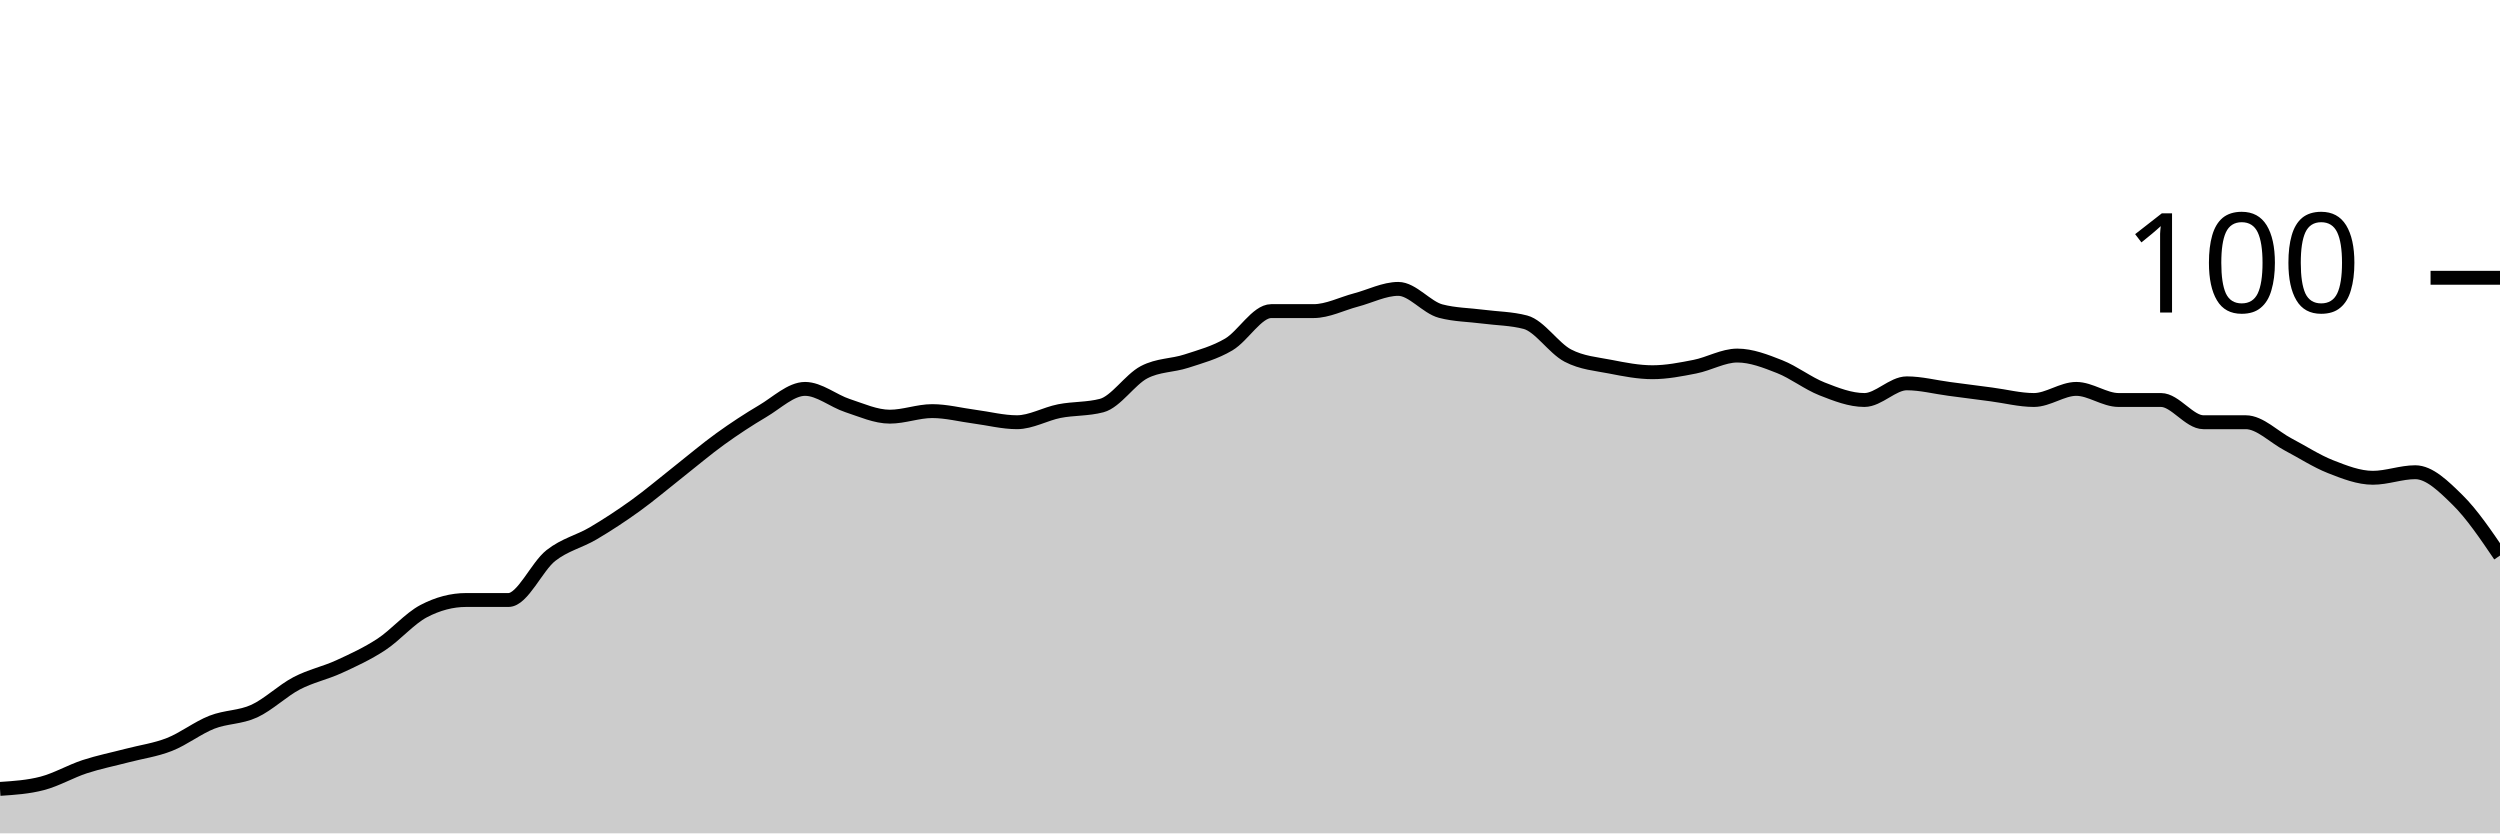
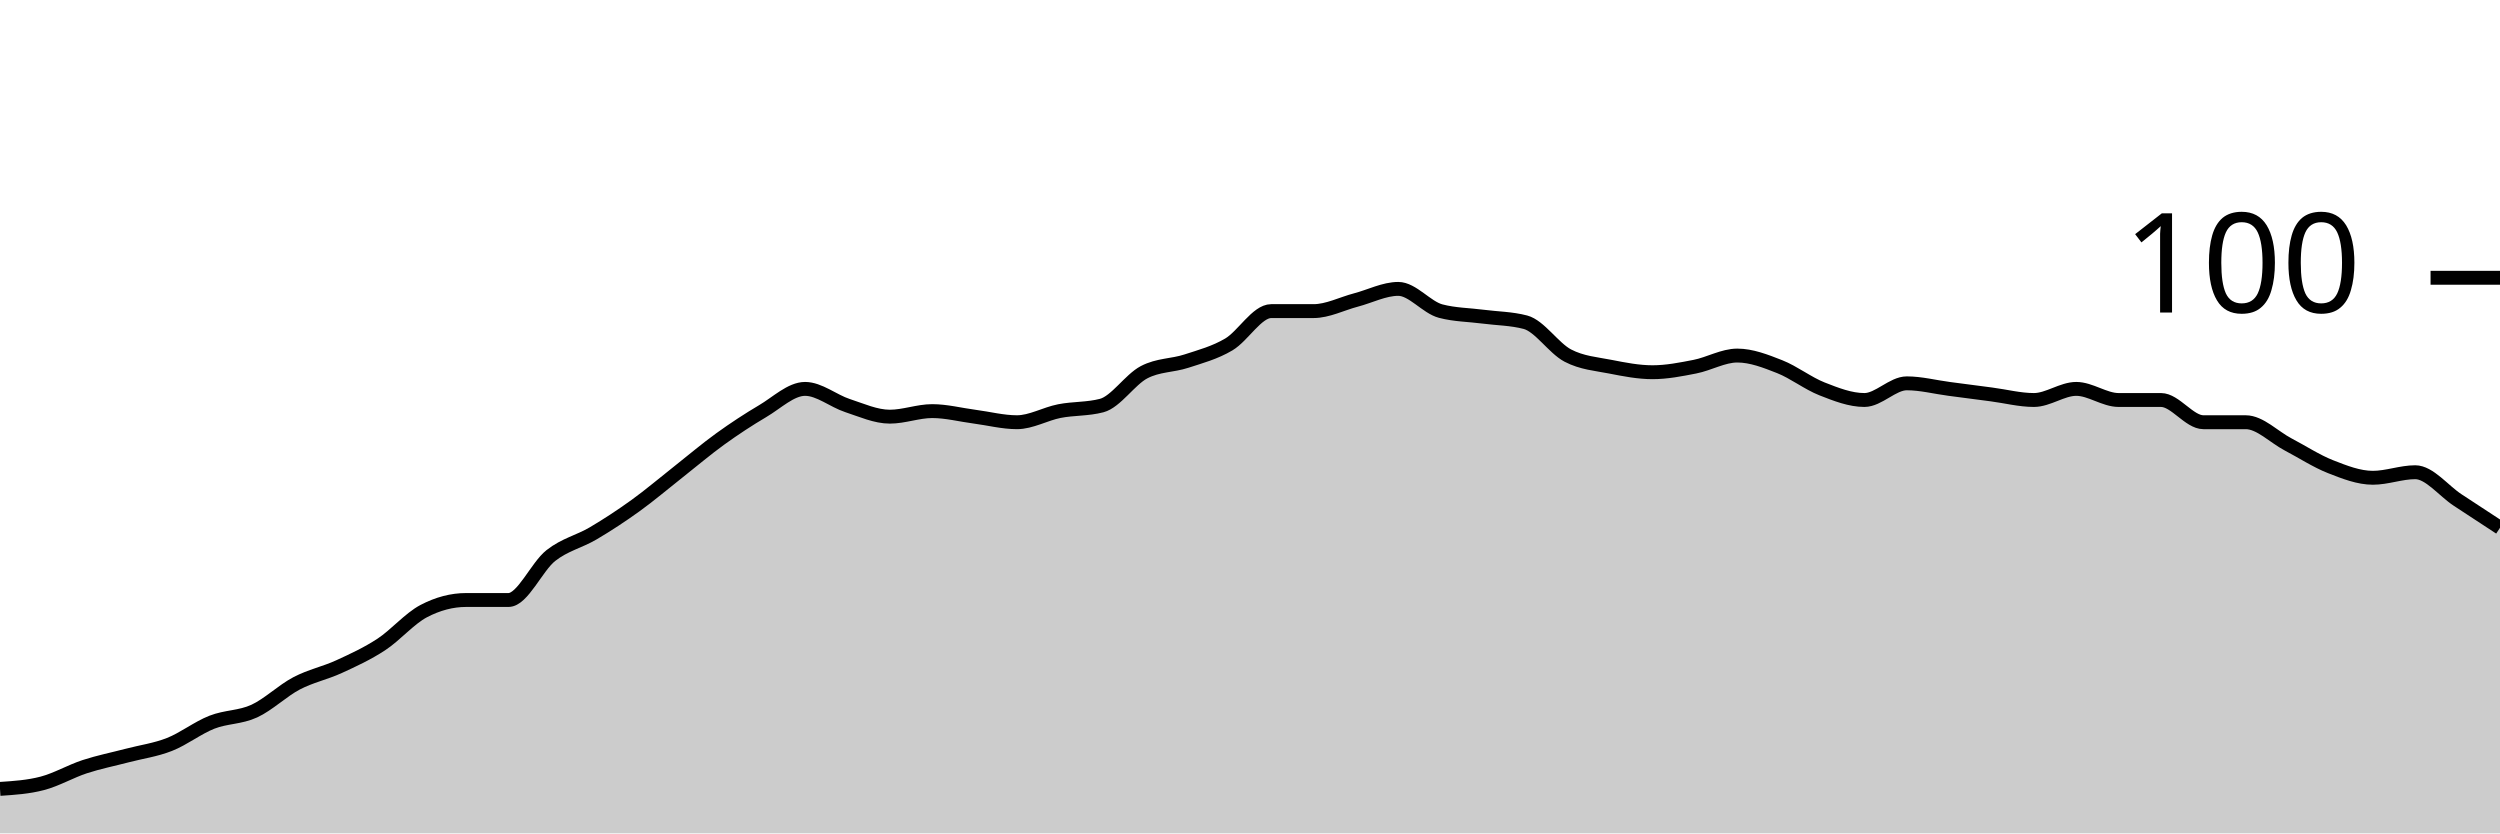
<svg xmlns="http://www.w3.org/2000/svg" viewBox="0 0 180 60">
  <g transform="translate(0,20)">
-     <path class="area" fill="rgba(0, 0, 0, 0.2)" d="M0,36.8C1.017,36.733,2.034,36.667,3.051,36.4C4.068,36.133,5.085,35.533,6.102,35.2C7.119,34.867,8.136,34.667,9.153,34.4C10.169,34.133,11.186,34,12.203,33.6C13.22,33.2,14.237,32.4,15.254,32C16.271,31.6,17.288,31.667,18.305,31.2C19.322,30.733,20.339,29.733,21.356,29.2C22.373,28.667,23.39,28.467,24.407,28C25.424,27.533,26.441,27.067,27.458,26.4C28.475,25.733,29.492,24.533,30.508,24C31.525,23.467,32.542,23.2,33.559,23.2C34.576,23.2,35.593,23.2,36.61,23.2C37.627,23.2,38.644,20.8,39.661,20C40.678,19.2,41.695,19,42.712,18.4C43.729,17.8,44.746,17.133,45.763,16.4C46.78,15.667,47.797,14.8,48.814,14C49.831,13.2,50.847,12.333,51.864,11.6C52.881,10.867,53.898,10.2,54.915,9.6C55.932,9,56.949,8,57.966,8C58.983,8,60,8.867,61.017,9.2C62.034,9.533,63.051,10,64.068,10C65.085,10,66.102,9.6,67.119,9.6C68.136,9.6,69.153,9.867,70.169,10C71.186,10.133,72.203,10.4,73.22,10.4C74.237,10.4,75.254,9.8,76.271,9.6C77.288,9.4,78.305,9.467,79.322,9.2C80.339,8.933,81.356,7.333,82.373,6.8C83.39,6.267,84.407,6.333,85.424,6C86.441,5.667,87.458,5.4,88.475,4.8C89.492,4.2,90.508,2.4,91.525,2.4C92.542,2.4,93.559,2.4,94.576,2.4C95.593,2.4,96.61,1.867,97.627,1.6C98.644,1.333,99.661,0.8,100.678,0.8C101.695,0.8,102.712,2.133,103.729,2.4C104.746,2.667,105.763,2.667,106.78,2.8C107.797,2.933,108.814,2.933,109.831,3.2C110.847,3.467,111.864,5.067,112.881,5.6C113.898,6.133,114.915,6.2,115.932,6.4C116.949,6.6,117.966,6.8,118.983,6.8C120,6.8,121.017,6.6,122.034,6.4C123.051,6.2,124.068,5.6,125.085,5.6C126.102,5.6,127.119,6,128.136,6.4C129.153,6.8,130.169,7.6,131.186,8C132.203,8.4,133.22,8.8,134.237,8.8C135.254,8.8,136.271,7.6,137.288,7.6C138.305,7.6,139.322,7.867,140.339,8C141.356,8.133,142.373,8.267,143.39,8.4C144.407,8.533,145.424,8.8,146.441,8.8C147.458,8.8,148.475,8,149.492,8C150.508,8,151.525,8.8,152.542,8.8C153.559,8.8,154.576,8.8,155.593,8.8C156.61,8.8,157.627,10.4,158.644,10.4C159.661,10.4,160.678,10.4,161.695,10.4C162.712,10.4,163.729,11.467,164.746,12C165.763,12.533,166.78,13.2,167.797,13.6C168.814,14,169.831,14.4,170.847,14.4C171.864,14.4,172.881,14,173.898,14C174.915,14,175.932,15,176.949,16C177.966,17,178.983,18.5,180,20L180,40C178.983,40,177.966,40,176.949,40C175.932,40,174.915,40,173.898,40C172.881,40,171.864,40,170.847,40C169.831,40,168.814,40,167.797,40C166.78,40,165.763,40,164.746,40C163.729,40,162.712,40,161.695,40C160.678,40,159.661,40,158.644,40C157.627,40,156.61,40,155.593,40C154.576,40,153.559,40,152.542,40C151.525,40,150.508,40,149.492,40C148.475,40,147.458,40,146.441,40C145.424,40,144.407,40,143.39,40C142.373,40,141.356,40,140.339,40C139.322,40,138.305,40,137.288,40C136.271,40,135.254,40,134.237,40C133.22,40,132.203,40,131.186,40C130.169,40,129.153,40,128.136,40C127.119,40,126.102,40,125.085,40C124.068,40,123.051,40,122.034,40C121.017,40,120,40,118.983,40C117.966,40,116.949,40,115.932,40C114.915,40,113.898,40,112.881,40C111.864,40,110.847,40,109.831,40C108.814,40,107.797,40,106.78,40C105.763,40,104.746,40,103.729,40C102.712,40,101.695,40,100.678,40C99.661,40,98.644,40,97.627,40C96.61,40,95.593,40,94.576,40C93.559,40,92.542,40,91.525,40C90.508,40,89.492,40,88.475,40C87.458,40,86.441,40,85.424,40C84.407,40,83.39,40,82.373,40C81.356,40,80.339,40,79.322,40C78.305,40,77.288,40,76.271,40C75.254,40,74.237,40,73.22,40C72.203,40,71.186,40,70.169,40C69.153,40,68.136,40,67.119,40C66.102,40,65.085,40,64.068,40C63.051,40,62.034,40,61.017,40C60,40,58.983,40,57.966,40C56.949,40,55.932,40,54.915,40C53.898,40,52.881,40,51.864,40C50.847,40,49.831,40,48.814,40C47.797,40,46.78,40,45.763,40C44.746,40,43.729,40,42.712,40C41.695,40,40.678,40,39.661,40C38.644,40,37.627,40,36.61,40C35.593,40,34.576,40,33.559,40C32.542,40,31.525,40,30.508,40C29.492,40,28.475,40,27.458,40C26.441,40,25.424,40,24.407,40C23.39,40,22.373,40,21.356,40C20.339,40,19.322,40,18.305,40C17.288,40,16.271,40,15.254,40C14.237,40,13.22,40,12.203,40C11.186,40,10.169,40,9.153,40C8.136,40,7.119,40,6.102,40C5.085,40,4.068,40,3.051,40C2.034,40,1.017,40,0,40Z" />
-     <path class="line" stroke="black" fill="none" d="M0,36.8C1.017,36.733,2.034,36.667,3.051,36.4C4.068,36.133,5.085,35.533,6.102,35.2C7.119,34.867,8.136,34.667,9.153,34.4C10.169,34.133,11.186,34,12.203,33.6C13.22,33.2,14.237,32.4,15.254,32C16.271,31.6,17.288,31.667,18.305,31.2C19.322,30.733,20.339,29.733,21.356,29.2C22.373,28.667,23.39,28.467,24.407,28C25.424,27.533,26.441,27.067,27.458,26.4C28.475,25.733,29.492,24.533,30.508,24C31.525,23.467,32.542,23.2,33.559,23.2C34.576,23.2,35.593,23.2,36.61,23.2C37.627,23.2,38.644,20.8,39.661,20C40.678,19.2,41.695,19,42.712,18.4C43.729,17.8,44.746,17.133,45.763,16.4C46.78,15.667,47.797,14.8,48.814,14C49.831,13.2,50.847,12.333,51.864,11.6C52.881,10.867,53.898,10.2,54.915,9.6C55.932,9,56.949,8,57.966,8C58.983,8,60,8.867,61.017,9.2C62.034,9.533,63.051,10,64.068,10C65.085,10,66.102,9.6,67.119,9.6C68.136,9.6,69.153,9.867,70.169,10C71.186,10.133,72.203,10.4,73.22,10.4C74.237,10.4,75.254,9.8,76.271,9.6C77.288,9.4,78.305,9.467,79.322,9.2C80.339,8.933,81.356,7.333,82.373,6.8C83.39,6.267,84.407,6.333,85.424,6C86.441,5.667,87.458,5.4,88.475,4.8C89.492,4.2,90.508,2.4,91.525,2.4C92.542,2.4,93.559,2.4,94.576,2.4C95.593,2.4,96.61,1.867,97.627,1.6C98.644,1.333,99.661,0.8,100.678,0.8C101.695,0.8,102.712,2.133,103.729,2.4C104.746,2.667,105.763,2.667,106.78,2.8C107.797,2.933,108.814,2.933,109.831,3.2C110.847,3.467,111.864,5.067,112.881,5.6C113.898,6.133,114.915,6.2,115.932,6.4C116.949,6.6,117.966,6.8,118.983,6.8C120,6.8,121.017,6.6,122.034,6.4C123.051,6.2,124.068,5.6,125.085,5.6C126.102,5.6,127.119,6,128.136,6.4C129.153,6.8,130.169,7.6,131.186,8C132.203,8.4,133.22,8.8,134.237,8.8C135.254,8.8,136.271,7.6,137.288,7.6C138.305,7.6,139.322,7.867,140.339,8C141.356,8.133,142.373,8.267,143.39,8.4C144.407,8.533,145.424,8.8,146.441,8.8C147.458,8.8,148.475,8,149.492,8C150.508,8,151.525,8.8,152.542,8.8C153.559,8.8,154.576,8.8,155.593,8.8C156.61,8.8,157.627,10.4,158.644,10.4C159.661,10.4,160.678,10.4,161.695,10.4C162.712,10.4,163.729,11.467,164.746,12C165.763,12.533,166.78,13.2,167.797,13.6C168.814,14,169.831,14.4,170.847,14.4C171.864,14.4,172.881,14,173.898,14C174.915,14,175.932,15,176.949,16C177.966,17,178.983,18.5,180,20" />
+     <path class="area" fill="rgba(0, 0, 0, 0.2)" d="M0,36.8C1.017,36.733,2.034,36.667,3.051,36.4C4.068,36.133,5.085,35.533,6.102,35.2C7.119,34.867,8.136,34.667,9.153,34.4C10.169,34.133,11.186,34,12.203,33.6C13.22,33.2,14.237,32.4,15.254,32C16.271,31.6,17.288,31.667,18.305,31.2C19.322,30.733,20.339,29.733,21.356,29.2C22.373,28.667,23.39,28.467,24.407,28C25.424,27.533,26.441,27.067,27.458,26.4C28.475,25.733,29.492,24.533,30.508,24C31.525,23.467,32.542,23.2,33.559,23.2C34.576,23.2,35.593,23.2,36.61,23.2C37.627,23.2,38.644,20.8,39.661,20C40.678,19.2,41.695,19,42.712,18.4C43.729,17.8,44.746,17.133,45.763,16.4C46.78,15.667,47.797,14.8,48.814,14C49.831,13.2,50.847,12.333,51.864,11.6C52.881,10.867,53.898,10.2,54.915,9.6C55.932,9,56.949,8,57.966,8C58.983,8,60,8.867,61.017,9.2C62.034,9.533,63.051,10,64.068,10C65.085,10,66.102,9.6,67.119,9.6C68.136,9.6,69.153,9.867,70.169,10C71.186,10.133,72.203,10.4,73.22,10.4C74.237,10.4,75.254,9.8,76.271,9.6C77.288,9.4,78.305,9.467,79.322,9.2C80.339,8.933,81.356,7.333,82.373,6.8C83.39,6.267,84.407,6.333,85.424,6C86.441,5.667,87.458,5.4,88.475,4.8C89.492,4.2,90.508,2.4,91.525,2.4C92.542,2.4,93.559,2.4,94.576,2.4C95.593,2.4,96.61,1.867,97.627,1.6C98.644,1.333,99.661,0.8,100.678,0.8C101.695,0.8,102.712,2.133,103.729,2.4C104.746,2.667,105.763,2.667,106.78,2.8C107.797,2.933,108.814,2.933,109.831,3.2C110.847,3.467,111.864,5.067,112.881,5.6C113.898,6.133,114.915,6.2,115.932,6.4C116.949,6.6,117.966,6.8,118.983,6.8C120,6.8,121.017,6.6,122.034,6.4C123.051,6.2,124.068,5.6,125.085,5.6C126.102,5.6,127.119,6,128.136,6.4C129.153,6.8,130.169,7.6,131.186,8C132.203,8.4,133.22,8.8,134.237,8.8C135.254,8.8,136.271,7.6,137.288,7.6C138.305,7.6,139.322,7.867,140.339,8C141.356,8.133,142.373,8.267,143.39,8.4C144.407,8.533,145.424,8.8,146.441,8.8C147.458,8.8,148.475,8,149.492,8C150.508,8,151.525,8.8,152.542,8.8C153.559,8.8,154.576,8.8,155.593,8.8C156.61,8.8,157.627,10.4,158.644,10.4C159.661,10.4,160.678,10.4,161.695,10.4C162.712,10.4,163.729,11.467,164.746,12C165.763,12.533,166.78,13.2,167.797,13.6C168.814,14,169.831,14.4,170.847,14.4C171.864,14.4,172.881,14,173.898,14C174.915,14,175.932,15.333,176.949,16C177.966,16.667,178.983,17.333,180,18L180,40C178.983,40,177.966,40,176.949,40C175.932,40,174.915,40,173.898,40C172.881,40,171.864,40,170.847,40C169.831,40,168.814,40,167.797,40C166.78,40,165.763,40,164.746,40C163.729,40,162.712,40,161.695,40C160.678,40,159.661,40,158.644,40C157.627,40,156.61,40,155.593,40C154.576,40,153.559,40,152.542,40C151.525,40,150.508,40,149.492,40C148.475,40,147.458,40,146.441,40C145.424,40,144.407,40,143.39,40C142.373,40,141.356,40,140.339,40C139.322,40,138.305,40,137.288,40C136.271,40,135.254,40,134.237,40C133.22,40,132.203,40,131.186,40C130.169,40,129.153,40,128.136,40C127.119,40,126.102,40,125.085,40C124.068,40,123.051,40,122.034,40C121.017,40,120,40,118.983,40C117.966,40,116.949,40,115.932,40C114.915,40,113.898,40,112.881,40C111.864,40,110.847,40,109.831,40C108.814,40,107.797,40,106.78,40C105.763,40,104.746,40,103.729,40C102.712,40,101.695,40,100.678,40C99.661,40,98.644,40,97.627,40C96.61,40,95.593,40,94.576,40C93.559,40,92.542,40,91.525,40C90.508,40,89.492,40,88.475,40C87.458,40,86.441,40,85.424,40C84.407,40,83.39,40,82.373,40C81.356,40,80.339,40,79.322,40C78.305,40,77.288,40,76.271,40C75.254,40,74.237,40,73.22,40C72.203,40,71.186,40,70.169,40C69.153,40,68.136,40,67.119,40C66.102,40,65.085,40,64.068,40C63.051,40,62.034,40,61.017,40C60,40,58.983,40,57.966,40C56.949,40,55.932,40,54.915,40C53.898,40,52.881,40,51.864,40C50.847,40,49.831,40,48.814,40C47.797,40,46.78,40,45.763,40C44.746,40,43.729,40,42.712,40C41.695,40,40.678,40,39.661,40C38.644,40,37.627,40,36.61,40C35.593,40,34.576,40,33.559,40C32.542,40,31.525,40,30.508,40C29.492,40,28.475,40,27.458,40C26.441,40,25.424,40,24.407,40C23.39,40,22.373,40,21.356,40C20.339,40,19.322,40,18.305,40C17.288,40,16.271,40,15.254,40C14.237,40,13.22,40,12.203,40C11.186,40,10.169,40,9.153,40C8.136,40,7.119,40,6.102,40C5.085,40,4.068,40,3.051,40C2.034,40,1.017,40,0,40Z" />
+     <path class="line" stroke="black" fill="none" d="M0,36.8C1.017,36.733,2.034,36.667,3.051,36.4C4.068,36.133,5.085,35.533,6.102,35.2C7.119,34.867,8.136,34.667,9.153,34.4C10.169,34.133,11.186,34,12.203,33.6C13.22,33.2,14.237,32.4,15.254,32C16.271,31.6,17.288,31.667,18.305,31.2C19.322,30.733,20.339,29.733,21.356,29.2C22.373,28.667,23.39,28.467,24.407,28C25.424,27.533,26.441,27.067,27.458,26.4C28.475,25.733,29.492,24.533,30.508,24C31.525,23.467,32.542,23.2,33.559,23.2C34.576,23.2,35.593,23.2,36.61,23.2C37.627,23.2,38.644,20.8,39.661,20C40.678,19.2,41.695,19,42.712,18.4C43.729,17.8,44.746,17.133,45.763,16.4C46.78,15.667,47.797,14.8,48.814,14C49.831,13.2,50.847,12.333,51.864,11.6C52.881,10.867,53.898,10.2,54.915,9.6C55.932,9,56.949,8,57.966,8C58.983,8,60,8.867,61.017,9.2C62.034,9.533,63.051,10,64.068,10C65.085,10,66.102,9.6,67.119,9.6C68.136,9.6,69.153,9.867,70.169,10C71.186,10.133,72.203,10.4,73.22,10.4C74.237,10.4,75.254,9.8,76.271,9.6C77.288,9.4,78.305,9.467,79.322,9.2C80.339,8.933,81.356,7.333,82.373,6.8C83.39,6.267,84.407,6.333,85.424,6C86.441,5.667,87.458,5.4,88.475,4.8C89.492,4.2,90.508,2.4,91.525,2.4C92.542,2.4,93.559,2.4,94.576,2.4C95.593,2.4,96.61,1.867,97.627,1.6C98.644,1.333,99.661,0.8,100.678,0.8C101.695,0.8,102.712,2.133,103.729,2.4C104.746,2.667,105.763,2.667,106.78,2.8C107.797,2.933,108.814,2.933,109.831,3.2C110.847,3.467,111.864,5.067,112.881,5.6C113.898,6.133,114.915,6.2,115.932,6.4C116.949,6.6,117.966,6.8,118.983,6.8C120,6.8,121.017,6.6,122.034,6.4C123.051,6.2,124.068,5.6,125.085,5.6C126.102,5.6,127.119,6,128.136,6.4C129.153,6.8,130.169,7.6,131.186,8C132.203,8.4,133.22,8.8,134.237,8.8C135.254,8.8,136.271,7.6,137.288,7.6C138.305,7.6,139.322,7.867,140.339,8C141.356,8.133,142.373,8.267,143.39,8.4C144.407,8.533,145.424,8.8,146.441,8.8C147.458,8.8,148.475,8,149.492,8C150.508,8,151.525,8.8,152.542,8.8C153.559,8.8,154.576,8.8,155.593,8.8C156.61,8.8,157.627,10.4,158.644,10.4C159.661,10.4,160.678,10.4,161.695,10.4C162.712,10.4,163.729,11.467,164.746,12C165.763,12.533,166.78,13.2,167.797,13.6C168.814,14,169.831,14.4,170.847,14.4C171.864,14.4,172.881,14,173.898,14C174.915,14,175.932,15.333,176.949,16C177.966,16.667,178.983,17.333,180,18" />
    <path class="axis-ceiling" stroke-width="1" stroke="black" fill="none" d="M175,0L180,0" />
    <text class="axis-ceiling-label" font-family="sans-serif" text-anchor="end" font-size="10px" x="170" y="2.5">100</text>
  </g>
</svg>
